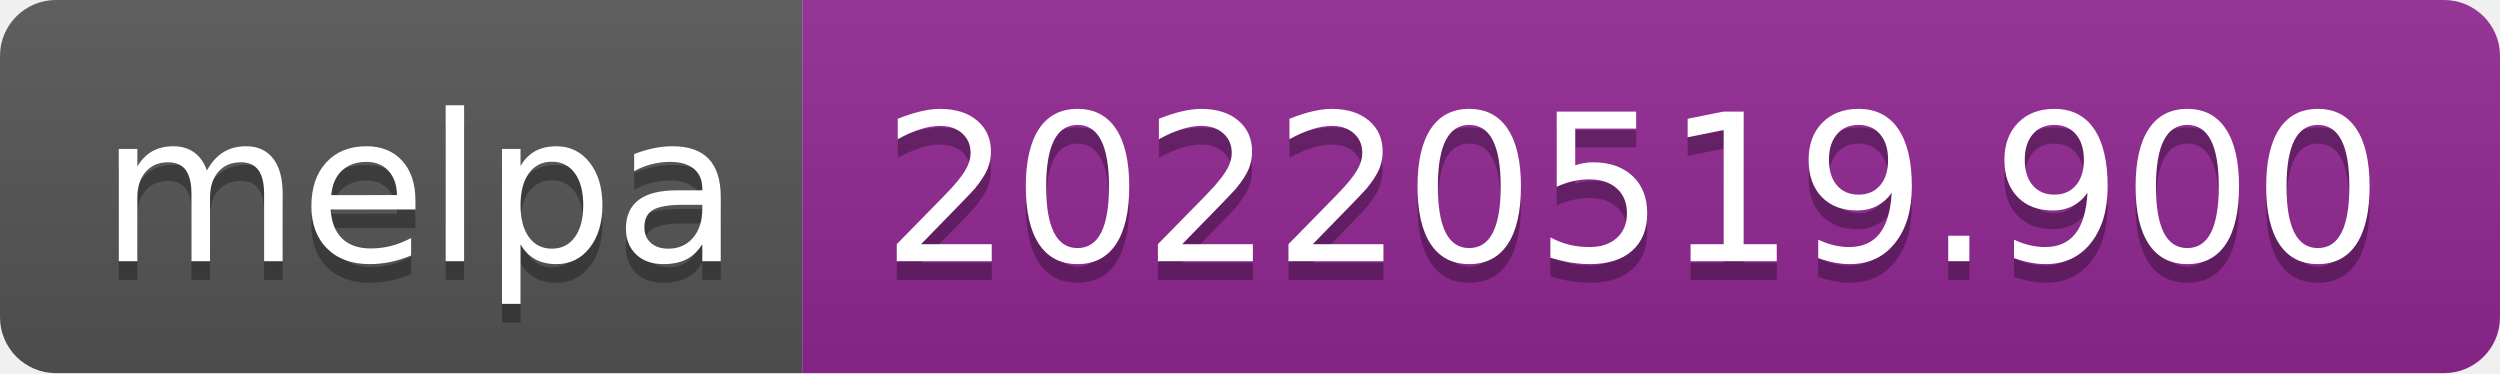
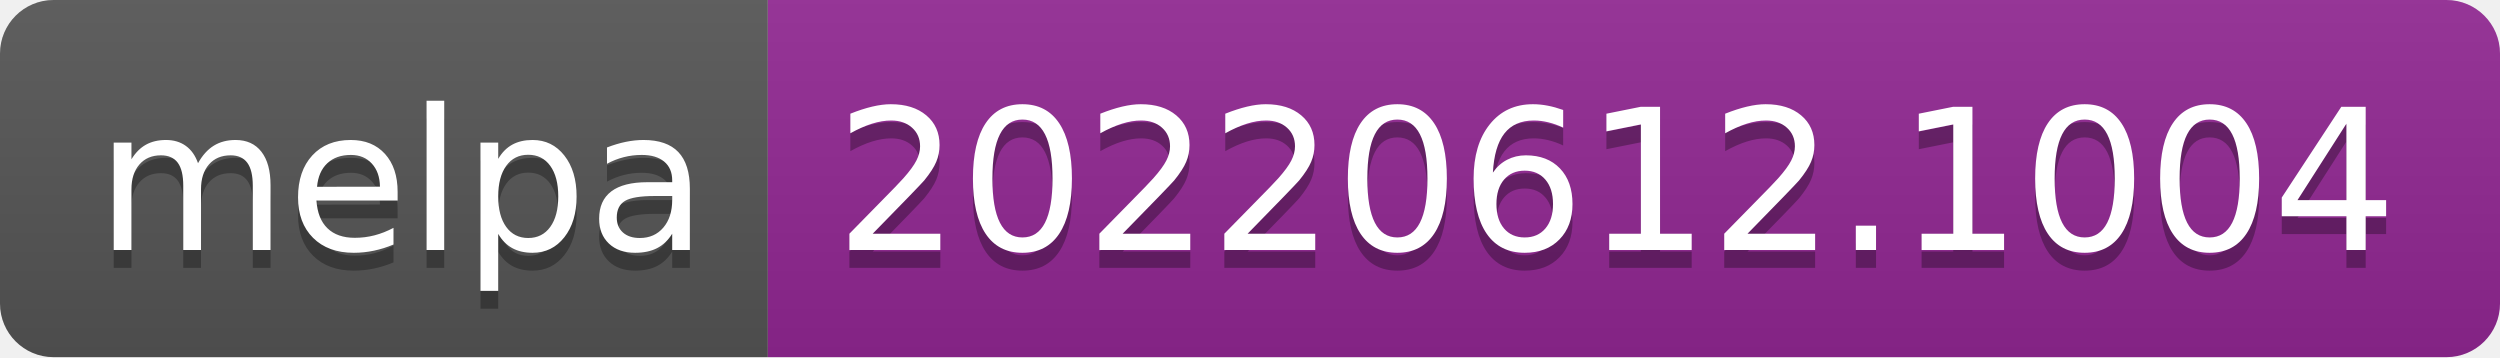
- <svg xmlns="http://www.w3.org/2000/svg" width="134" height="20" role="img" aria-label="melpa: 20220519.900">
+ <svg xmlns="http://www.w3.org/2000/svg" width="140" height="20" role="img" aria-label="melpa: 20220612.1004">
  <linearGradient id="s" x2="0" y2="100%">
    <stop offset="0" stop-color="#bbb" stop-opacity=".1" />
    <stop offset="1" stop-opacity=".1" />
  </linearGradient>
  <clipPath id="r">
-     <rect width="134" height="20" rx="3" fill="#fff" />
+     <rect width="140" height="20" rx="3" fill="#fff" />
  </clipPath>
  <g clip-path="url(#r)">
    <rect width="43" height="20" fill="#555" />
-     <rect x="43" width="91" height="20" fill="#922793" />
-     <rect width="134" height="20" fill="url(#s)" />
+     <rect x="43" width="97" height="20" fill="#922793" />
+     <rect width="140" height="20" fill="url(#s)" />
  </g>
  <g fill="#fff" text-anchor="middle" font-family="Verdana,Geneva,DejaVu Sans,sans-serif" text-rendering="geometricPrecision" font-size="110">
    <text aria-hidden="true" x="225" y="150" fill="#010101" fill-opacity=".3" transform="scale(.1)" textLength="330">melpa</text>
    <text x="225" y="140" transform="scale(.1)" fill="#fff" textLength="330">melpa</text>
-     <text aria-hidden="true" x="875" y="150" fill="#010101" fill-opacity=".3" transform="scale(.1)" textLength="810">20220519.900</text>
-     <text x="875" y="140" transform="scale(.1)" fill="#fff" textLength="810">20220519.900</text>
+     <text aria-hidden="true" x="905" y="150" fill="#010101" fill-opacity=".3" transform="scale(.1)" textLength="870">20220612.1004</text>
+     <text x="905" y="140" transform="scale(.1)" fill="#fff" textLength="870">20220612.1004</text>
  </g>
</svg>
